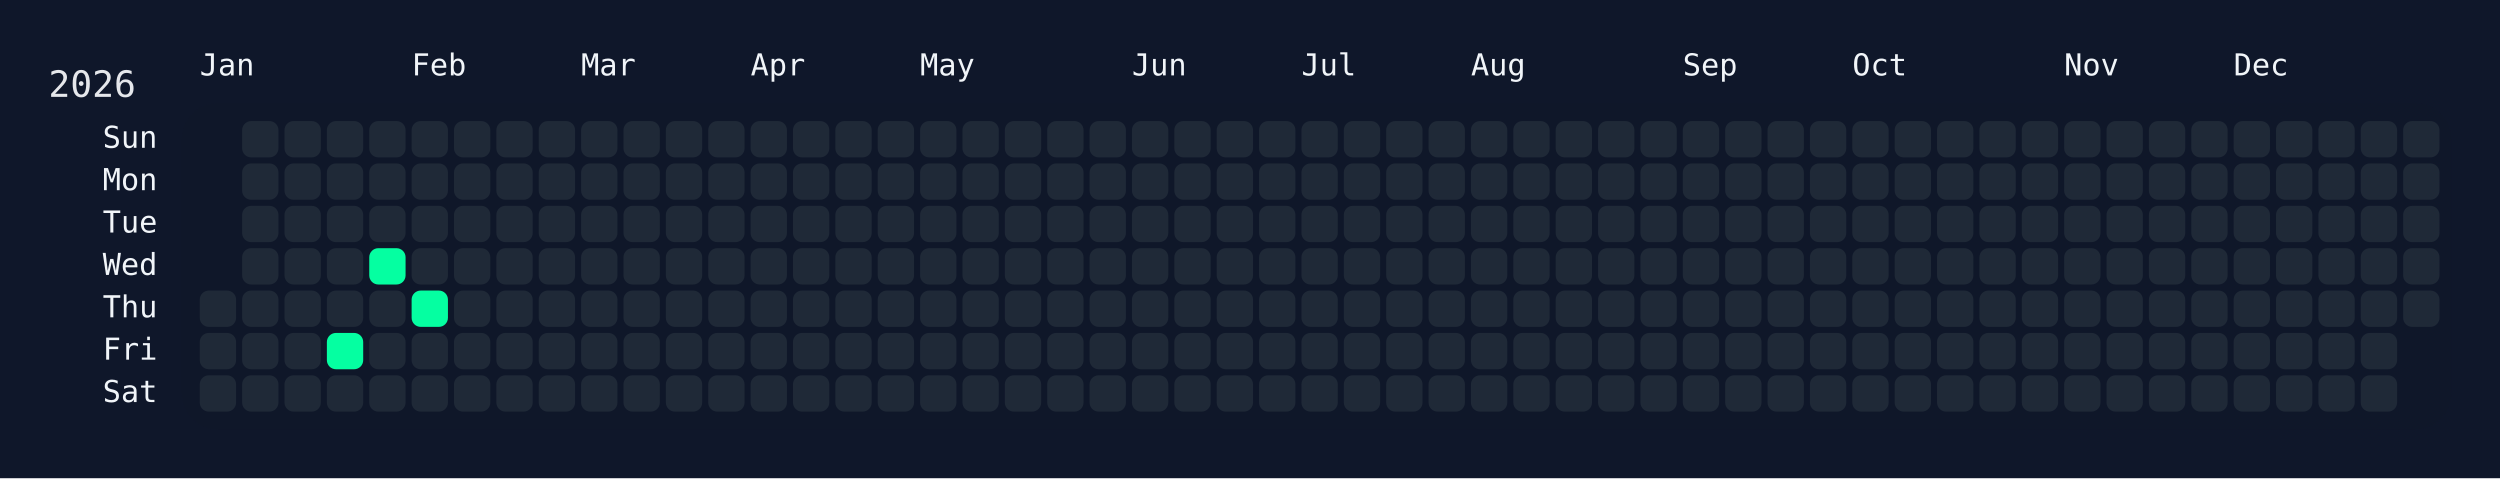
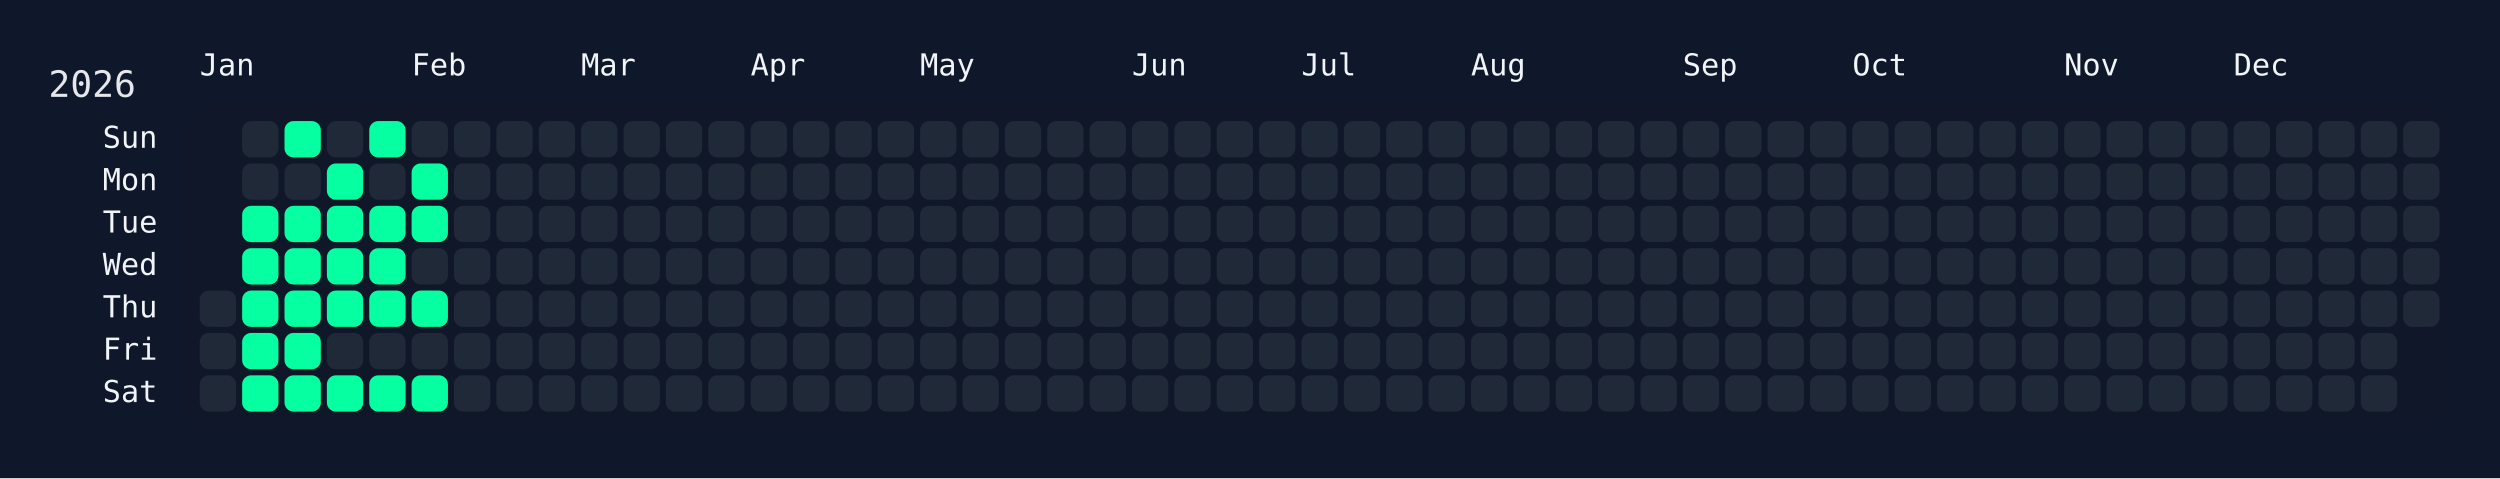
<svg xmlns="http://www.w3.org/2000/svg" width="826" height="158" viewBox="0 0 826 158">
  <rect width="826" height="158" fill="#0f172a" />
  <rect x="60" y="34" width="750" height="108" rx="12" ry="12" fill="rgba(15, 23, 42, 0.8)" />
  <text x="16" y="32" font-size="12" fill="#e5e7eb" font-family="JetBrains Mono, ui-monospace, SFMono-Regular, Menlo, Monaco, Consolas, monospace">2026</text>
  <text x="66" y="18" font-size="10" fill="#f1f5f9" font-family="JetBrains Mono, ui-monospace, SFMono-Regular, Menlo, Monaco, Consolas, monospace" dominant-baseline="hanging">Jan</text>
  <text x="136" y="18" font-size="10" fill="#f1f5f9" font-family="JetBrains Mono, ui-monospace, SFMono-Regular, Menlo, Monaco, Consolas, monospace" dominant-baseline="hanging">Feb</text>
  <text x="192" y="18" font-size="10" fill="#f1f5f9" font-family="JetBrains Mono, ui-monospace, SFMono-Regular, Menlo, Monaco, Consolas, monospace" dominant-baseline="hanging">Mar</text>
  <text x="248" y="18" font-size="10" fill="#f1f5f9" font-family="JetBrains Mono, ui-monospace, SFMono-Regular, Menlo, Monaco, Consolas, monospace" dominant-baseline="hanging">Apr</text>
  <text x="304" y="18" font-size="10" fill="#f1f5f9" font-family="JetBrains Mono, ui-monospace, SFMono-Regular, Menlo, Monaco, Consolas, monospace" dominant-baseline="hanging">May</text>
  <text x="374" y="18" font-size="10" fill="#f1f5f9" font-family="JetBrains Mono, ui-monospace, SFMono-Regular, Menlo, Monaco, Consolas, monospace" dominant-baseline="hanging">Jun</text>
  <text x="430" y="18" font-size="10" fill="#f1f5f9" font-family="JetBrains Mono, ui-monospace, SFMono-Regular, Menlo, Monaco, Consolas, monospace" dominant-baseline="hanging">Jul</text>
  <text x="486" y="18" font-size="10" fill="#f1f5f9" font-family="JetBrains Mono, ui-monospace, SFMono-Regular, Menlo, Monaco, Consolas, monospace" dominant-baseline="hanging">Aug</text>
  <text x="556" y="18" font-size="10" fill="#f1f5f9" font-family="JetBrains Mono, ui-monospace, SFMono-Regular, Menlo, Monaco, Consolas, monospace" dominant-baseline="hanging">Sep</text>
  <text x="612" y="18" font-size="10" fill="#f1f5f9" font-family="JetBrains Mono, ui-monospace, SFMono-Regular, Menlo, Monaco, Consolas, monospace" dominant-baseline="hanging">Oct</text>
  <text x="682" y="18" font-size="10" fill="#f1f5f9" font-family="JetBrains Mono, ui-monospace, SFMono-Regular, Menlo, Monaco, Consolas, monospace" dominant-baseline="hanging">Nov</text>
  <text x="738" y="18" font-size="10" fill="#f1f5f9" font-family="JetBrains Mono, ui-monospace, SFMono-Regular, Menlo, Monaco, Consolas, monospace" dominant-baseline="hanging">Dec</text>
  <text x="52" y="46.0" font-size="10" fill="#f1f5f9" font-family="JetBrains Mono, ui-monospace, SFMono-Regular, Menlo, Monaco, Consolas, monospace" text-anchor="end" dominant-baseline="middle">Sun</text>
  <text x="52" y="60.0" font-size="10" fill="#f1f5f9" font-family="JetBrains Mono, ui-monospace, SFMono-Regular, Menlo, Monaco, Consolas, monospace" text-anchor="end" dominant-baseline="middle">Mon</text>
  <text x="52" y="74.0" font-size="10" fill="#f1f5f9" font-family="JetBrains Mono, ui-monospace, SFMono-Regular, Menlo, Monaco, Consolas, monospace" text-anchor="end" dominant-baseline="middle">Tue</text>
  <text x="52" y="88.0" font-size="10" fill="#f1f5f9" font-family="JetBrains Mono, ui-monospace, SFMono-Regular, Menlo, Monaco, Consolas, monospace" text-anchor="end" dominant-baseline="middle">Wed</text>
  <text x="52" y="102.0" font-size="10" fill="#f1f5f9" font-family="JetBrains Mono, ui-monospace, SFMono-Regular, Menlo, Monaco, Consolas, monospace" text-anchor="end" dominant-baseline="middle">Thu</text>
  <text x="52" y="116.0" font-size="10" fill="#f1f5f9" font-family="JetBrains Mono, ui-monospace, SFMono-Regular, Menlo, Monaco, Consolas, monospace" text-anchor="end" dominant-baseline="middle">Fri</text>
  <text x="52" y="130.0" font-size="10" fill="#f1f5f9" font-family="JetBrains Mono, ui-monospace, SFMono-Regular, Menlo, Monaco, Consolas, monospace" text-anchor="end" dominant-baseline="middle">Sat</text>
  <g transform="translate(66,40)">
    <rect x="0" y="56" width="12" height="12" rx="3" ry="3" fill="#1f2937" data-date="2026-01-01" />
    <rect x="0" y="70" width="12" height="12" rx="3" ry="3" fill="#1f2937" data-date="2026-01-02" />
    <rect x="0" y="84" width="12" height="12" rx="3" ry="3" fill="#1f2937" data-date="2026-01-03" />
    <rect x="14" y="0" width="12" height="12" rx="3" ry="3" fill="#1f2937" data-date="2026-01-04" />
    <rect x="14" y="14" width="12" height="12" rx="3" ry="3" fill="#1f2937" data-date="2026-01-05" />
-     <rect x="14" y="28" width="12" height="12" rx="3" ry="3" fill="#1f2937" data-date="2026-01-06" />
-     <rect x="14" y="42" width="12" height="12" rx="3" ry="3" fill="#1f2937" data-date="2026-01-07" />
-     <rect x="14" y="56" width="12" height="12" rx="3" ry="3" fill="#1f2937" data-date="2026-01-08" />
-     <rect x="14" y="70" width="12" height="12" rx="3" ry="3" fill="#1f2937" data-date="2026-01-09" />
-     <rect x="14" y="84" width="12" height="12" rx="3" ry="3" fill="#1f2937" data-date="2026-01-10" />
-     <rect x="28" y="0" width="12" height="12" rx="3" ry="3" fill="#1f2937" data-date="2026-01-11" />
+     <rect x="14" y="28" width="12" height="12" rx="3" ry="3" fill="#05ffa1" data-date="2026-01-06" />
+     <rect x="14" y="42" width="12" height="12" rx="3" ry="3" fill="#05ffa1" data-date="2026-01-07" />
+     <rect x="14" y="56" width="12" height="12" rx="3" ry="3" fill="#05ffa1" data-date="2026-01-08" />
+     <rect x="14" y="70" width="12" height="12" rx="3" ry="3" fill="#05ffa1" data-date="2026-01-09" />
+     <rect x="14" y="84" width="12" height="12" rx="3" ry="3" fill="#05ffa1" data-date="2026-01-10" />
+     <rect x="28" y="0" width="12" height="12" rx="3" ry="3" fill="#05ffa1" data-date="2026-01-11" />
    <rect x="28" y="14" width="12" height="12" rx="3" ry="3" fill="#1f2937" data-date="2026-01-12" />
-     <rect x="28" y="28" width="12" height="12" rx="3" ry="3" fill="#1f2937" data-date="2026-01-13" />
-     <rect x="28" y="42" width="12" height="12" rx="3" ry="3" fill="#1f2937" data-date="2026-01-14" />
-     <rect x="28" y="56" width="12" height="12" rx="3" ry="3" fill="#1f2937" data-date="2026-01-15" />
-     <rect x="28" y="70" width="12" height="12" rx="3" ry="3" fill="#1f2937" data-date="2026-01-16" />
-     <rect x="28" y="84" width="12" height="12" rx="3" ry="3" fill="#1f2937" data-date="2026-01-17" />
+     <rect x="28" y="28" width="12" height="12" rx="3" ry="3" fill="#05ffa1" data-date="2026-01-13" />
+     <rect x="28" y="42" width="12" height="12" rx="3" ry="3" fill="#05ffa1" data-date="2026-01-14" />
+     <rect x="28" y="56" width="12" height="12" rx="3" ry="3" fill="#05ffa1" data-date="2026-01-15" />
+     <rect x="28" y="70" width="12" height="12" rx="3" ry="3" fill="#05ffa1" data-date="2026-01-16" />
+     <rect x="28" y="84" width="12" height="12" rx="3" ry="3" fill="#05ffa1" data-date="2026-01-17" />
    <rect x="42" y="0" width="12" height="12" rx="3" ry="3" fill="#1f2937" data-date="2026-01-18" />
-     <rect x="42" y="14" width="12" height="12" rx="3" ry="3" fill="#1f2937" data-date="2026-01-19" />
-     <rect x="42" y="28" width="12" height="12" rx="3" ry="3" fill="#1f2937" data-date="2026-01-20" />
-     <rect x="42" y="42" width="12" height="12" rx="3" ry="3" fill="#1f2937" data-date="2026-01-21" />
-     <rect x="42" y="56" width="12" height="12" rx="3" ry="3" fill="#1f2937" data-date="2026-01-22" />
-     <rect x="42" y="70" width="12" height="12" rx="3" ry="3" fill="#05ffa1" data-date="2026-01-23" />
-     <rect x="42" y="84" width="12" height="12" rx="3" ry="3" fill="#1f2937" data-date="2026-01-24" />
-     <rect x="56" y="0" width="12" height="12" rx="3" ry="3" fill="#1f2937" data-date="2026-01-25" />
+     <rect x="42" y="14" width="12" height="12" rx="3" ry="3" fill="#05ffa1" data-date="2026-01-19" />
+     <rect x="42" y="28" width="12" height="12" rx="3" ry="3" fill="#05ffa1" data-date="2026-01-20" />
+     <rect x="42" y="42" width="12" height="12" rx="3" ry="3" fill="#05ffa1" data-date="2026-01-21" />
+     <rect x="42" y="56" width="12" height="12" rx="3" ry="3" fill="#05ffa1" data-date="2026-01-22" />
+     <rect x="42" y="70" width="12" height="12" rx="3" ry="3" fill="#1f2937" data-date="2026-01-23" />
+     <rect x="42" y="84" width="12" height="12" rx="3" ry="3" fill="#05ffa1" data-date="2026-01-24" />
+     <rect x="56" y="0" width="12" height="12" rx="3" ry="3" fill="#05ffa1" data-date="2026-01-25" />
    <rect x="56" y="14" width="12" height="12" rx="3" ry="3" fill="#1f2937" data-date="2026-01-26" />
-     <rect x="56" y="28" width="12" height="12" rx="3" ry="3" fill="#1f2937" data-date="2026-01-27" />
+     <rect x="56" y="28" width="12" height="12" rx="3" ry="3" fill="#05ffa1" data-date="2026-01-27" />
    <rect x="56" y="42" width="12" height="12" rx="3" ry="3" fill="#05ffa1" data-date="2026-01-28" />
-     <rect x="56" y="56" width="12" height="12" rx="3" ry="3" fill="#1f2937" data-date="2026-01-29" />
+     <rect x="56" y="56" width="12" height="12" rx="3" ry="3" fill="#05ffa1" data-date="2026-01-29" />
    <rect x="56" y="70" width="12" height="12" rx="3" ry="3" fill="#1f2937" data-date="2026-01-30" />
-     <rect x="56" y="84" width="12" height="12" rx="3" ry="3" fill="#1f2937" data-date="2026-01-31" />
+     <rect x="56" y="84" width="12" height="12" rx="3" ry="3" fill="#05ffa1" data-date="2026-01-31" />
    <rect x="70" y="0" width="12" height="12" rx="3" ry="3" fill="#1f2937" data-date="2026-02-01" />
-     <rect x="70" y="14" width="12" height="12" rx="3" ry="3" fill="#1f2937" data-date="2026-02-02" />
-     <rect x="70" y="28" width="12" height="12" rx="3" ry="3" fill="#1f2937" data-date="2026-02-03" />
+     <rect x="70" y="14" width="12" height="12" rx="3" ry="3" fill="#05ffa1" data-date="2026-02-02" />
+     <rect x="70" y="28" width="12" height="12" rx="3" ry="3" fill="#05ffa1" data-date="2026-02-03" />
    <rect x="70" y="42" width="12" height="12" rx="3" ry="3" fill="#1f2937" data-date="2026-02-04" />
    <rect x="70" y="56" width="12" height="12" rx="3" ry="3" fill="#05ffa1" data-date="2026-02-05" />
    <rect x="70" y="70" width="12" height="12" rx="3" ry="3" fill="#1f2937" data-date="2026-02-06" />
-     <rect x="70" y="84" width="12" height="12" rx="3" ry="3" fill="#1f2937" data-date="2026-02-07" />
+     <rect x="70" y="84" width="12" height="12" rx="3" ry="3" fill="#05ffa1" data-date="2026-02-07" />
    <rect x="84" y="0" width="12" height="12" rx="3" ry="3" fill="#1f2937" data-date="2026-02-08" />
    <rect x="84" y="14" width="12" height="12" rx="3" ry="3" fill="#1f2937" data-date="2026-02-09" />
    <rect x="84" y="28" width="12" height="12" rx="3" ry="3" fill="#1f2937" data-date="2026-02-10" />
    <rect x="84" y="42" width="12" height="12" rx="3" ry="3" fill="#1f2937" data-date="2026-02-11" />
    <rect x="84" y="56" width="12" height="12" rx="3" ry="3" fill="#1f2937" data-date="2026-02-12" />
    <rect x="84" y="70" width="12" height="12" rx="3" ry="3" fill="#1f2937" data-date="2026-02-13" />
    <rect x="84" y="84" width="12" height="12" rx="3" ry="3" fill="#1f2937" data-date="2026-02-14" />
    <rect x="98" y="0" width="12" height="12" rx="3" ry="3" fill="#1f2937" data-date="2026-02-15" />
    <rect x="98" y="14" width="12" height="12" rx="3" ry="3" fill="#1f2937" data-date="2026-02-16" />
    <rect x="98" y="28" width="12" height="12" rx="3" ry="3" fill="#1f2937" data-date="2026-02-17" />
    <rect x="98" y="42" width="12" height="12" rx="3" ry="3" fill="#1f2937" data-date="2026-02-18" />
    <rect x="98" y="56" width="12" height="12" rx="3" ry="3" fill="#1f2937" data-date="2026-02-19" />
    <rect x="98" y="70" width="12" height="12" rx="3" ry="3" fill="#1f2937" data-date="2026-02-20" />
    <rect x="98" y="84" width="12" height="12" rx="3" ry="3" fill="#1f2937" data-date="2026-02-21" />
    <rect x="112" y="0" width="12" height="12" rx="3" ry="3" fill="#1f2937" data-date="2026-02-22" />
    <rect x="112" y="14" width="12" height="12" rx="3" ry="3" fill="#1f2937" data-date="2026-02-23" />
    <rect x="112" y="28" width="12" height="12" rx="3" ry="3" fill="#1f2937" data-date="2026-02-24" />
    <rect x="112" y="42" width="12" height="12" rx="3" ry="3" fill="#1f2937" data-date="2026-02-25" />
    <rect x="112" y="56" width="12" height="12" rx="3" ry="3" fill="#1f2937" data-date="2026-02-26" />
    <rect x="112" y="70" width="12" height="12" rx="3" ry="3" fill="#1f2937" data-date="2026-02-27" />
    <rect x="112" y="84" width="12" height="12" rx="3" ry="3" fill="#1f2937" data-date="2026-02-28" />
    <rect x="126" y="0" width="12" height="12" rx="3" ry="3" fill="#1f2937" data-date="2026-03-01" />
    <rect x="126" y="14" width="12" height="12" rx="3" ry="3" fill="#1f2937" data-date="2026-03-02" />
    <rect x="126" y="28" width="12" height="12" rx="3" ry="3" fill="#1f2937" data-date="2026-03-03" />
    <rect x="126" y="42" width="12" height="12" rx="3" ry="3" fill="#1f2937" data-date="2026-03-04" />
    <rect x="126" y="56" width="12" height="12" rx="3" ry="3" fill="#1f2937" data-date="2026-03-05" />
    <rect x="126" y="70" width="12" height="12" rx="3" ry="3" fill="#1f2937" data-date="2026-03-06" />
    <rect x="126" y="84" width="12" height="12" rx="3" ry="3" fill="#1f2937" data-date="2026-03-07" />
    <rect x="140" y="0" width="12" height="12" rx="3" ry="3" fill="#1f2937" data-date="2026-03-08" />
    <rect x="140" y="14" width="12" height="12" rx="3" ry="3" fill="#1f2937" data-date="2026-03-09" />
    <rect x="140" y="28" width="12" height="12" rx="3" ry="3" fill="#1f2937" data-date="2026-03-10" />
    <rect x="140" y="42" width="12" height="12" rx="3" ry="3" fill="#1f2937" data-date="2026-03-11" />
    <rect x="140" y="56" width="12" height="12" rx="3" ry="3" fill="#1f2937" data-date="2026-03-12" />
    <rect x="140" y="70" width="12" height="12" rx="3" ry="3" fill="#1f2937" data-date="2026-03-13" />
    <rect x="140" y="84" width="12" height="12" rx="3" ry="3" fill="#1f2937" data-date="2026-03-14" />
    <rect x="154" y="0" width="12" height="12" rx="3" ry="3" fill="#1f2937" data-date="2026-03-15" />
    <rect x="154" y="14" width="12" height="12" rx="3" ry="3" fill="#1f2937" data-date="2026-03-16" />
    <rect x="154" y="28" width="12" height="12" rx="3" ry="3" fill="#1f2937" data-date="2026-03-17" />
    <rect x="154" y="42" width="12" height="12" rx="3" ry="3" fill="#1f2937" data-date="2026-03-18" />
    <rect x="154" y="56" width="12" height="12" rx="3" ry="3" fill="#1f2937" data-date="2026-03-19" />
    <rect x="154" y="70" width="12" height="12" rx="3" ry="3" fill="#1f2937" data-date="2026-03-20" />
    <rect x="154" y="84" width="12" height="12" rx="3" ry="3" fill="#1f2937" data-date="2026-03-21" />
    <rect x="168" y="0" width="12" height="12" rx="3" ry="3" fill="#1f2937" data-date="2026-03-22" />
    <rect x="168" y="14" width="12" height="12" rx="3" ry="3" fill="#1f2937" data-date="2026-03-23" />
    <rect x="168" y="28" width="12" height="12" rx="3" ry="3" fill="#1f2937" data-date="2026-03-24" />
    <rect x="168" y="42" width="12" height="12" rx="3" ry="3" fill="#1f2937" data-date="2026-03-25" />
    <rect x="168" y="56" width="12" height="12" rx="3" ry="3" fill="#1f2937" data-date="2026-03-26" />
    <rect x="168" y="70" width="12" height="12" rx="3" ry="3" fill="#1f2937" data-date="2026-03-27" />
    <rect x="168" y="84" width="12" height="12" rx="3" ry="3" fill="#1f2937" data-date="2026-03-28" />
    <rect x="182" y="0" width="12" height="12" rx="3" ry="3" fill="#1f2937" data-date="2026-03-29" />
    <rect x="182" y="14" width="12" height="12" rx="3" ry="3" fill="#1f2937" data-date="2026-03-30" />
    <rect x="182" y="28" width="12" height="12" rx="3" ry="3" fill="#1f2937" data-date="2026-03-31" />
    <rect x="182" y="42" width="12" height="12" rx="3" ry="3" fill="#1f2937" data-date="2026-04-01" />
    <rect x="182" y="56" width="12" height="12" rx="3" ry="3" fill="#1f2937" data-date="2026-04-02" />
    <rect x="182" y="70" width="12" height="12" rx="3" ry="3" fill="#1f2937" data-date="2026-04-03" />
    <rect x="182" y="84" width="12" height="12" rx="3" ry="3" fill="#1f2937" data-date="2026-04-04" />
    <rect x="196" y="0" width="12" height="12" rx="3" ry="3" fill="#1f2937" data-date="2026-04-05" />
    <rect x="196" y="14" width="12" height="12" rx="3" ry="3" fill="#1f2937" data-date="2026-04-06" />
    <rect x="196" y="28" width="12" height="12" rx="3" ry="3" fill="#1f2937" data-date="2026-04-07" />
    <rect x="196" y="42" width="12" height="12" rx="3" ry="3" fill="#1f2937" data-date="2026-04-08" />
    <rect x="196" y="56" width="12" height="12" rx="3" ry="3" fill="#1f2937" data-date="2026-04-09" />
    <rect x="196" y="70" width="12" height="12" rx="3" ry="3" fill="#1f2937" data-date="2026-04-10" />
    <rect x="196" y="84" width="12" height="12" rx="3" ry="3" fill="#1f2937" data-date="2026-04-11" />
    <rect x="210" y="0" width="12" height="12" rx="3" ry="3" fill="#1f2937" data-date="2026-04-12" />
    <rect x="210" y="14" width="12" height="12" rx="3" ry="3" fill="#1f2937" data-date="2026-04-13" />
    <rect x="210" y="28" width="12" height="12" rx="3" ry="3" fill="#1f2937" data-date="2026-04-14" />
    <rect x="210" y="42" width="12" height="12" rx="3" ry="3" fill="#1f2937" data-date="2026-04-15" />
    <rect x="210" y="56" width="12" height="12" rx="3" ry="3" fill="#1f2937" data-date="2026-04-16" />
    <rect x="210" y="70" width="12" height="12" rx="3" ry="3" fill="#1f2937" data-date="2026-04-17" />
    <rect x="210" y="84" width="12" height="12" rx="3" ry="3" fill="#1f2937" data-date="2026-04-18" />
    <rect x="224" y="0" width="12" height="12" rx="3" ry="3" fill="#1f2937" data-date="2026-04-19" />
    <rect x="224" y="14" width="12" height="12" rx="3" ry="3" fill="#1f2937" data-date="2026-04-20" />
    <rect x="224" y="28" width="12" height="12" rx="3" ry="3" fill="#1f2937" data-date="2026-04-21" />
    <rect x="224" y="42" width="12" height="12" rx="3" ry="3" fill="#1f2937" data-date="2026-04-22" />
    <rect x="224" y="56" width="12" height="12" rx="3" ry="3" fill="#1f2937" data-date="2026-04-23" />
    <rect x="224" y="70" width="12" height="12" rx="3" ry="3" fill="#1f2937" data-date="2026-04-24" />
    <rect x="224" y="84" width="12" height="12" rx="3" ry="3" fill="#1f2937" data-date="2026-04-25" />
    <rect x="238" y="0" width="12" height="12" rx="3" ry="3" fill="#1f2937" data-date="2026-04-26" />
    <rect x="238" y="14" width="12" height="12" rx="3" ry="3" fill="#1f2937" data-date="2026-04-27" />
    <rect x="238" y="28" width="12" height="12" rx="3" ry="3" fill="#1f2937" data-date="2026-04-28" />
    <rect x="238" y="42" width="12" height="12" rx="3" ry="3" fill="#1f2937" data-date="2026-04-29" />
    <rect x="238" y="56" width="12" height="12" rx="3" ry="3" fill="#1f2937" data-date="2026-04-30" />
    <rect x="238" y="70" width="12" height="12" rx="3" ry="3" fill="#1f2937" data-date="2026-05-01" />
    <rect x="238" y="84" width="12" height="12" rx="3" ry="3" fill="#1f2937" data-date="2026-05-02" />
    <rect x="252" y="0" width="12" height="12" rx="3" ry="3" fill="#1f2937" data-date="2026-05-03" />
    <rect x="252" y="14" width="12" height="12" rx="3" ry="3" fill="#1f2937" data-date="2026-05-04" />
    <rect x="252" y="28" width="12" height="12" rx="3" ry="3" fill="#1f2937" data-date="2026-05-05" />
    <rect x="252" y="42" width="12" height="12" rx="3" ry="3" fill="#1f2937" data-date="2026-05-06" />
    <rect x="252" y="56" width="12" height="12" rx="3" ry="3" fill="#1f2937" data-date="2026-05-07" />
    <rect x="252" y="70" width="12" height="12" rx="3" ry="3" fill="#1f2937" data-date="2026-05-08" />
    <rect x="252" y="84" width="12" height="12" rx="3" ry="3" fill="#1f2937" data-date="2026-05-09" />
    <rect x="266" y="0" width="12" height="12" rx="3" ry="3" fill="#1f2937" data-date="2026-05-10" />
    <rect x="266" y="14" width="12" height="12" rx="3" ry="3" fill="#1f2937" data-date="2026-05-11" />
    <rect x="266" y="28" width="12" height="12" rx="3" ry="3" fill="#1f2937" data-date="2026-05-12" />
    <rect x="266" y="42" width="12" height="12" rx="3" ry="3" fill="#1f2937" data-date="2026-05-13" />
    <rect x="266" y="56" width="12" height="12" rx="3" ry="3" fill="#1f2937" data-date="2026-05-14" />
    <rect x="266" y="70" width="12" height="12" rx="3" ry="3" fill="#1f2937" data-date="2026-05-15" />
    <rect x="266" y="84" width="12" height="12" rx="3" ry="3" fill="#1f2937" data-date="2026-05-16" />
    <rect x="280" y="0" width="12" height="12" rx="3" ry="3" fill="#1f2937" data-date="2026-05-17" />
    <rect x="280" y="14" width="12" height="12" rx="3" ry="3" fill="#1f2937" data-date="2026-05-18" />
    <rect x="280" y="28" width="12" height="12" rx="3" ry="3" fill="#1f2937" data-date="2026-05-19" />
    <rect x="280" y="42" width="12" height="12" rx="3" ry="3" fill="#1f2937" data-date="2026-05-20" />
    <rect x="280" y="56" width="12" height="12" rx="3" ry="3" fill="#1f2937" data-date="2026-05-21" />
    <rect x="280" y="70" width="12" height="12" rx="3" ry="3" fill="#1f2937" data-date="2026-05-22" />
    <rect x="280" y="84" width="12" height="12" rx="3" ry="3" fill="#1f2937" data-date="2026-05-23" />
    <rect x="294" y="0" width="12" height="12" rx="3" ry="3" fill="#1f2937" data-date="2026-05-24" />
    <rect x="294" y="14" width="12" height="12" rx="3" ry="3" fill="#1f2937" data-date="2026-05-25" />
    <rect x="294" y="28" width="12" height="12" rx="3" ry="3" fill="#1f2937" data-date="2026-05-26" />
    <rect x="294" y="42" width="12" height="12" rx="3" ry="3" fill="#1f2937" data-date="2026-05-27" />
    <rect x="294" y="56" width="12" height="12" rx="3" ry="3" fill="#1f2937" data-date="2026-05-28" />
    <rect x="294" y="70" width="12" height="12" rx="3" ry="3" fill="#1f2937" data-date="2026-05-29" />
    <rect x="294" y="84" width="12" height="12" rx="3" ry="3" fill="#1f2937" data-date="2026-05-30" />
    <rect x="308" y="0" width="12" height="12" rx="3" ry="3" fill="#1f2937" data-date="2026-05-31" />
    <rect x="308" y="14" width="12" height="12" rx="3" ry="3" fill="#1f2937" data-date="2026-06-01" />
    <rect x="308" y="28" width="12" height="12" rx="3" ry="3" fill="#1f2937" data-date="2026-06-02" />
    <rect x="308" y="42" width="12" height="12" rx="3" ry="3" fill="#1f2937" data-date="2026-06-03" />
    <rect x="308" y="56" width="12" height="12" rx="3" ry="3" fill="#1f2937" data-date="2026-06-04" />
    <rect x="308" y="70" width="12" height="12" rx="3" ry="3" fill="#1f2937" data-date="2026-06-05" />
    <rect x="308" y="84" width="12" height="12" rx="3" ry="3" fill="#1f2937" data-date="2026-06-06" />
    <rect x="322" y="0" width="12" height="12" rx="3" ry="3" fill="#1f2937" data-date="2026-06-07" />
    <rect x="322" y="14" width="12" height="12" rx="3" ry="3" fill="#1f2937" data-date="2026-06-08" />
    <rect x="322" y="28" width="12" height="12" rx="3" ry="3" fill="#1f2937" data-date="2026-06-09" />
    <rect x="322" y="42" width="12" height="12" rx="3" ry="3" fill="#1f2937" data-date="2026-06-10" />
    <rect x="322" y="56" width="12" height="12" rx="3" ry="3" fill="#1f2937" data-date="2026-06-11" />
    <rect x="322" y="70" width="12" height="12" rx="3" ry="3" fill="#1f2937" data-date="2026-06-12" />
    <rect x="322" y="84" width="12" height="12" rx="3" ry="3" fill="#1f2937" data-date="2026-06-13" />
    <rect x="336" y="0" width="12" height="12" rx="3" ry="3" fill="#1f2937" data-date="2026-06-14" />
    <rect x="336" y="14" width="12" height="12" rx="3" ry="3" fill="#1f2937" data-date="2026-06-15" />
    <rect x="336" y="28" width="12" height="12" rx="3" ry="3" fill="#1f2937" data-date="2026-06-16" />
    <rect x="336" y="42" width="12" height="12" rx="3" ry="3" fill="#1f2937" data-date="2026-06-17" />
    <rect x="336" y="56" width="12" height="12" rx="3" ry="3" fill="#1f2937" data-date="2026-06-18" />
    <rect x="336" y="70" width="12" height="12" rx="3" ry="3" fill="#1f2937" data-date="2026-06-19" />
    <rect x="336" y="84" width="12" height="12" rx="3" ry="3" fill="#1f2937" data-date="2026-06-20" />
    <rect x="350" y="0" width="12" height="12" rx="3" ry="3" fill="#1f2937" data-date="2026-06-21" />
    <rect x="350" y="14" width="12" height="12" rx="3" ry="3" fill="#1f2937" data-date="2026-06-22" />
    <rect x="350" y="28" width="12" height="12" rx="3" ry="3" fill="#1f2937" data-date="2026-06-23" />
    <rect x="350" y="42" width="12" height="12" rx="3" ry="3" fill="#1f2937" data-date="2026-06-24" />
    <rect x="350" y="56" width="12" height="12" rx="3" ry="3" fill="#1f2937" data-date="2026-06-25" />
    <rect x="350" y="70" width="12" height="12" rx="3" ry="3" fill="#1f2937" data-date="2026-06-26" />
    <rect x="350" y="84" width="12" height="12" rx="3" ry="3" fill="#1f2937" data-date="2026-06-27" />
    <rect x="364" y="0" width="12" height="12" rx="3" ry="3" fill="#1f2937" data-date="2026-06-28" />
    <rect x="364" y="14" width="12" height="12" rx="3" ry="3" fill="#1f2937" data-date="2026-06-29" />
    <rect x="364" y="28" width="12" height="12" rx="3" ry="3" fill="#1f2937" data-date="2026-06-30" />
    <rect x="364" y="42" width="12" height="12" rx="3" ry="3" fill="#1f2937" data-date="2026-07-01" />
    <rect x="364" y="56" width="12" height="12" rx="3" ry="3" fill="#1f2937" data-date="2026-07-02" />
    <rect x="364" y="70" width="12" height="12" rx="3" ry="3" fill="#1f2937" data-date="2026-07-03" />
    <rect x="364" y="84" width="12" height="12" rx="3" ry="3" fill="#1f2937" data-date="2026-07-04" />
    <rect x="378" y="0" width="12" height="12" rx="3" ry="3" fill="#1f2937" data-date="2026-07-05" />
    <rect x="378" y="14" width="12" height="12" rx="3" ry="3" fill="#1f2937" data-date="2026-07-06" />
    <rect x="378" y="28" width="12" height="12" rx="3" ry="3" fill="#1f2937" data-date="2026-07-07" />
    <rect x="378" y="42" width="12" height="12" rx="3" ry="3" fill="#1f2937" data-date="2026-07-08" />
    <rect x="378" y="56" width="12" height="12" rx="3" ry="3" fill="#1f2937" data-date="2026-07-09" />
    <rect x="378" y="70" width="12" height="12" rx="3" ry="3" fill="#1f2937" data-date="2026-07-10" />
    <rect x="378" y="84" width="12" height="12" rx="3" ry="3" fill="#1f2937" data-date="2026-07-11" />
    <rect x="392" y="0" width="12" height="12" rx="3" ry="3" fill="#1f2937" data-date="2026-07-12" />
    <rect x="392" y="14" width="12" height="12" rx="3" ry="3" fill="#1f2937" data-date="2026-07-13" />
    <rect x="392" y="28" width="12" height="12" rx="3" ry="3" fill="#1f2937" data-date="2026-07-14" />
    <rect x="392" y="42" width="12" height="12" rx="3" ry="3" fill="#1f2937" data-date="2026-07-15" />
    <rect x="392" y="56" width="12" height="12" rx="3" ry="3" fill="#1f2937" data-date="2026-07-16" />
    <rect x="392" y="70" width="12" height="12" rx="3" ry="3" fill="#1f2937" data-date="2026-07-17" />
    <rect x="392" y="84" width="12" height="12" rx="3" ry="3" fill="#1f2937" data-date="2026-07-18" />
    <rect x="406" y="0" width="12" height="12" rx="3" ry="3" fill="#1f2937" data-date="2026-07-19" />
    <rect x="406" y="14" width="12" height="12" rx="3" ry="3" fill="#1f2937" data-date="2026-07-20" />
    <rect x="406" y="28" width="12" height="12" rx="3" ry="3" fill="#1f2937" data-date="2026-07-21" />
    <rect x="406" y="42" width="12" height="12" rx="3" ry="3" fill="#1f2937" data-date="2026-07-22" />
    <rect x="406" y="56" width="12" height="12" rx="3" ry="3" fill="#1f2937" data-date="2026-07-23" />
    <rect x="406" y="70" width="12" height="12" rx="3" ry="3" fill="#1f2937" data-date="2026-07-24" />
    <rect x="406" y="84" width="12" height="12" rx="3" ry="3" fill="#1f2937" data-date="2026-07-25" />
    <rect x="420" y="0" width="12" height="12" rx="3" ry="3" fill="#1f2937" data-date="2026-07-26" />
    <rect x="420" y="14" width="12" height="12" rx="3" ry="3" fill="#1f2937" data-date="2026-07-27" />
    <rect x="420" y="28" width="12" height="12" rx="3" ry="3" fill="#1f2937" data-date="2026-07-28" />
    <rect x="420" y="42" width="12" height="12" rx="3" ry="3" fill="#1f2937" data-date="2026-07-29" />
    <rect x="420" y="56" width="12" height="12" rx="3" ry="3" fill="#1f2937" data-date="2026-07-30" />
    <rect x="420" y="70" width="12" height="12" rx="3" ry="3" fill="#1f2937" data-date="2026-07-31" />
    <rect x="420" y="84" width="12" height="12" rx="3" ry="3" fill="#1f2937" data-date="2026-08-01" />
    <rect x="434" y="0" width="12" height="12" rx="3" ry="3" fill="#1f2937" data-date="2026-08-02" />
    <rect x="434" y="14" width="12" height="12" rx="3" ry="3" fill="#1f2937" data-date="2026-08-03" />
    <rect x="434" y="28" width="12" height="12" rx="3" ry="3" fill="#1f2937" data-date="2026-08-04" />
    <rect x="434" y="42" width="12" height="12" rx="3" ry="3" fill="#1f2937" data-date="2026-08-05" />
    <rect x="434" y="56" width="12" height="12" rx="3" ry="3" fill="#1f2937" data-date="2026-08-06" />
    <rect x="434" y="70" width="12" height="12" rx="3" ry="3" fill="#1f2937" data-date="2026-08-07" />
    <rect x="434" y="84" width="12" height="12" rx="3" ry="3" fill="#1f2937" data-date="2026-08-08" />
    <rect x="448" y="0" width="12" height="12" rx="3" ry="3" fill="#1f2937" data-date="2026-08-09" />
    <rect x="448" y="14" width="12" height="12" rx="3" ry="3" fill="#1f2937" data-date="2026-08-10" />
    <rect x="448" y="28" width="12" height="12" rx="3" ry="3" fill="#1f2937" data-date="2026-08-11" />
    <rect x="448" y="42" width="12" height="12" rx="3" ry="3" fill="#1f2937" data-date="2026-08-12" />
    <rect x="448" y="56" width="12" height="12" rx="3" ry="3" fill="#1f2937" data-date="2026-08-13" />
    <rect x="448" y="70" width="12" height="12" rx="3" ry="3" fill="#1f2937" data-date="2026-08-14" />
    <rect x="448" y="84" width="12" height="12" rx="3" ry="3" fill="#1f2937" data-date="2026-08-15" />
    <rect x="462" y="0" width="12" height="12" rx="3" ry="3" fill="#1f2937" data-date="2026-08-16" />
    <rect x="462" y="14" width="12" height="12" rx="3" ry="3" fill="#1f2937" data-date="2026-08-17" />
    <rect x="462" y="28" width="12" height="12" rx="3" ry="3" fill="#1f2937" data-date="2026-08-18" />
    <rect x="462" y="42" width="12" height="12" rx="3" ry="3" fill="#1f2937" data-date="2026-08-19" />
    <rect x="462" y="56" width="12" height="12" rx="3" ry="3" fill="#1f2937" data-date="2026-08-20" />
    <rect x="462" y="70" width="12" height="12" rx="3" ry="3" fill="#1f2937" data-date="2026-08-21" />
    <rect x="462" y="84" width="12" height="12" rx="3" ry="3" fill="#1f2937" data-date="2026-08-22" />
    <rect x="476" y="0" width="12" height="12" rx="3" ry="3" fill="#1f2937" data-date="2026-08-23" />
    <rect x="476" y="14" width="12" height="12" rx="3" ry="3" fill="#1f2937" data-date="2026-08-24" />
    <rect x="476" y="28" width="12" height="12" rx="3" ry="3" fill="#1f2937" data-date="2026-08-25" />
    <rect x="476" y="42" width="12" height="12" rx="3" ry="3" fill="#1f2937" data-date="2026-08-26" />
    <rect x="476" y="56" width="12" height="12" rx="3" ry="3" fill="#1f2937" data-date="2026-08-27" />
    <rect x="476" y="70" width="12" height="12" rx="3" ry="3" fill="#1f2937" data-date="2026-08-28" />
    <rect x="476" y="84" width="12" height="12" rx="3" ry="3" fill="#1f2937" data-date="2026-08-29" />
    <rect x="490" y="0" width="12" height="12" rx="3" ry="3" fill="#1f2937" data-date="2026-08-30" />
    <rect x="490" y="14" width="12" height="12" rx="3" ry="3" fill="#1f2937" data-date="2026-08-31" />
    <rect x="490" y="28" width="12" height="12" rx="3" ry="3" fill="#1f2937" data-date="2026-09-01" />
    <rect x="490" y="42" width="12" height="12" rx="3" ry="3" fill="#1f2937" data-date="2026-09-02" />
    <rect x="490" y="56" width="12" height="12" rx="3" ry="3" fill="#1f2937" data-date="2026-09-03" />
    <rect x="490" y="70" width="12" height="12" rx="3" ry="3" fill="#1f2937" data-date="2026-09-04" />
    <rect x="490" y="84" width="12" height="12" rx="3" ry="3" fill="#1f2937" data-date="2026-09-05" />
    <rect x="504" y="0" width="12" height="12" rx="3" ry="3" fill="#1f2937" data-date="2026-09-06" />
    <rect x="504" y="14" width="12" height="12" rx="3" ry="3" fill="#1f2937" data-date="2026-09-07" />
    <rect x="504" y="28" width="12" height="12" rx="3" ry="3" fill="#1f2937" data-date="2026-09-08" />
    <rect x="504" y="42" width="12" height="12" rx="3" ry="3" fill="#1f2937" data-date="2026-09-09" />
    <rect x="504" y="56" width="12" height="12" rx="3" ry="3" fill="#1f2937" data-date="2026-09-10" />
    <rect x="504" y="70" width="12" height="12" rx="3" ry="3" fill="#1f2937" data-date="2026-09-11" />
    <rect x="504" y="84" width="12" height="12" rx="3" ry="3" fill="#1f2937" data-date="2026-09-12" />
    <rect x="518" y="0" width="12" height="12" rx="3" ry="3" fill="#1f2937" data-date="2026-09-13" />
    <rect x="518" y="14" width="12" height="12" rx="3" ry="3" fill="#1f2937" data-date="2026-09-14" />
    <rect x="518" y="28" width="12" height="12" rx="3" ry="3" fill="#1f2937" data-date="2026-09-15" />
    <rect x="518" y="42" width="12" height="12" rx="3" ry="3" fill="#1f2937" data-date="2026-09-16" />
    <rect x="518" y="56" width="12" height="12" rx="3" ry="3" fill="#1f2937" data-date="2026-09-17" />
    <rect x="518" y="70" width="12" height="12" rx="3" ry="3" fill="#1f2937" data-date="2026-09-18" />
    <rect x="518" y="84" width="12" height="12" rx="3" ry="3" fill="#1f2937" data-date="2026-09-19" />
    <rect x="532" y="0" width="12" height="12" rx="3" ry="3" fill="#1f2937" data-date="2026-09-20" />
    <rect x="532" y="14" width="12" height="12" rx="3" ry="3" fill="#1f2937" data-date="2026-09-21" />
    <rect x="532" y="28" width="12" height="12" rx="3" ry="3" fill="#1f2937" data-date="2026-09-22" />
    <rect x="532" y="42" width="12" height="12" rx="3" ry="3" fill="#1f2937" data-date="2026-09-23" />
    <rect x="532" y="56" width="12" height="12" rx="3" ry="3" fill="#1f2937" data-date="2026-09-24" />
    <rect x="532" y="70" width="12" height="12" rx="3" ry="3" fill="#1f2937" data-date="2026-09-25" />
    <rect x="532" y="84" width="12" height="12" rx="3" ry="3" fill="#1f2937" data-date="2026-09-26" />
    <rect x="546" y="0" width="12" height="12" rx="3" ry="3" fill="#1f2937" data-date="2026-09-27" />
    <rect x="546" y="14" width="12" height="12" rx="3" ry="3" fill="#1f2937" data-date="2026-09-28" />
    <rect x="546" y="28" width="12" height="12" rx="3" ry="3" fill="#1f2937" data-date="2026-09-29" />
    <rect x="546" y="42" width="12" height="12" rx="3" ry="3" fill="#1f2937" data-date="2026-09-30" />
    <rect x="546" y="56" width="12" height="12" rx="3" ry="3" fill="#1f2937" data-date="2026-10-01" />
    <rect x="546" y="70" width="12" height="12" rx="3" ry="3" fill="#1f2937" data-date="2026-10-02" />
    <rect x="546" y="84" width="12" height="12" rx="3" ry="3" fill="#1f2937" data-date="2026-10-03" />
    <rect x="560" y="0" width="12" height="12" rx="3" ry="3" fill="#1f2937" data-date="2026-10-04" />
    <rect x="560" y="14" width="12" height="12" rx="3" ry="3" fill="#1f2937" data-date="2026-10-05" />
    <rect x="560" y="28" width="12" height="12" rx="3" ry="3" fill="#1f2937" data-date="2026-10-06" />
    <rect x="560" y="42" width="12" height="12" rx="3" ry="3" fill="#1f2937" data-date="2026-10-07" />
    <rect x="560" y="56" width="12" height="12" rx="3" ry="3" fill="#1f2937" data-date="2026-10-08" />
    <rect x="560" y="70" width="12" height="12" rx="3" ry="3" fill="#1f2937" data-date="2026-10-09" />
    <rect x="560" y="84" width="12" height="12" rx="3" ry="3" fill="#1f2937" data-date="2026-10-10" />
    <rect x="574" y="0" width="12" height="12" rx="3" ry="3" fill="#1f2937" data-date="2026-10-11" />
    <rect x="574" y="14" width="12" height="12" rx="3" ry="3" fill="#1f2937" data-date="2026-10-12" />
    <rect x="574" y="28" width="12" height="12" rx="3" ry="3" fill="#1f2937" data-date="2026-10-13" />
    <rect x="574" y="42" width="12" height="12" rx="3" ry="3" fill="#1f2937" data-date="2026-10-14" />
    <rect x="574" y="56" width="12" height="12" rx="3" ry="3" fill="#1f2937" data-date="2026-10-15" />
    <rect x="574" y="70" width="12" height="12" rx="3" ry="3" fill="#1f2937" data-date="2026-10-16" />
    <rect x="574" y="84" width="12" height="12" rx="3" ry="3" fill="#1f2937" data-date="2026-10-17" />
    <rect x="588" y="0" width="12" height="12" rx="3" ry="3" fill="#1f2937" data-date="2026-10-18" />
    <rect x="588" y="14" width="12" height="12" rx="3" ry="3" fill="#1f2937" data-date="2026-10-19" />
    <rect x="588" y="28" width="12" height="12" rx="3" ry="3" fill="#1f2937" data-date="2026-10-20" />
    <rect x="588" y="42" width="12" height="12" rx="3" ry="3" fill="#1f2937" data-date="2026-10-21" />
    <rect x="588" y="56" width="12" height="12" rx="3" ry="3" fill="#1f2937" data-date="2026-10-22" />
    <rect x="588" y="70" width="12" height="12" rx="3" ry="3" fill="#1f2937" data-date="2026-10-23" />
    <rect x="588" y="84" width="12" height="12" rx="3" ry="3" fill="#1f2937" data-date="2026-10-24" />
    <rect x="602" y="0" width="12" height="12" rx="3" ry="3" fill="#1f2937" data-date="2026-10-25" />
    <rect x="602" y="14" width="12" height="12" rx="3" ry="3" fill="#1f2937" data-date="2026-10-26" />
    <rect x="602" y="28" width="12" height="12" rx="3" ry="3" fill="#1f2937" data-date="2026-10-27" />
    <rect x="602" y="42" width="12" height="12" rx="3" ry="3" fill="#1f2937" data-date="2026-10-28" />
    <rect x="602" y="56" width="12" height="12" rx="3" ry="3" fill="#1f2937" data-date="2026-10-29" />
    <rect x="602" y="70" width="12" height="12" rx="3" ry="3" fill="#1f2937" data-date="2026-10-30" />
    <rect x="602" y="84" width="12" height="12" rx="3" ry="3" fill="#1f2937" data-date="2026-10-31" />
    <rect x="616" y="0" width="12" height="12" rx="3" ry="3" fill="#1f2937" data-date="2026-11-01" />
    <rect x="616" y="14" width="12" height="12" rx="3" ry="3" fill="#1f2937" data-date="2026-11-02" />
    <rect x="616" y="28" width="12" height="12" rx="3" ry="3" fill="#1f2937" data-date="2026-11-03" />
    <rect x="616" y="42" width="12" height="12" rx="3" ry="3" fill="#1f2937" data-date="2026-11-04" />
    <rect x="616" y="56" width="12" height="12" rx="3" ry="3" fill="#1f2937" data-date="2026-11-05" />
    <rect x="616" y="70" width="12" height="12" rx="3" ry="3" fill="#1f2937" data-date="2026-11-06" />
    <rect x="616" y="84" width="12" height="12" rx="3" ry="3" fill="#1f2937" data-date="2026-11-07" />
    <rect x="630" y="0" width="12" height="12" rx="3" ry="3" fill="#1f2937" data-date="2026-11-08" />
    <rect x="630" y="14" width="12" height="12" rx="3" ry="3" fill="#1f2937" data-date="2026-11-09" />
    <rect x="630" y="28" width="12" height="12" rx="3" ry="3" fill="#1f2937" data-date="2026-11-10" />
    <rect x="630" y="42" width="12" height="12" rx="3" ry="3" fill="#1f2937" data-date="2026-11-11" />
    <rect x="630" y="56" width="12" height="12" rx="3" ry="3" fill="#1f2937" data-date="2026-11-12" />
    <rect x="630" y="70" width="12" height="12" rx="3" ry="3" fill="#1f2937" data-date="2026-11-13" />
    <rect x="630" y="84" width="12" height="12" rx="3" ry="3" fill="#1f2937" data-date="2026-11-14" />
    <rect x="644" y="0" width="12" height="12" rx="3" ry="3" fill="#1f2937" data-date="2026-11-15" />
    <rect x="644" y="14" width="12" height="12" rx="3" ry="3" fill="#1f2937" data-date="2026-11-16" />
    <rect x="644" y="28" width="12" height="12" rx="3" ry="3" fill="#1f2937" data-date="2026-11-17" />
    <rect x="644" y="42" width="12" height="12" rx="3" ry="3" fill="#1f2937" data-date="2026-11-18" />
    <rect x="644" y="56" width="12" height="12" rx="3" ry="3" fill="#1f2937" data-date="2026-11-19" />
    <rect x="644" y="70" width="12" height="12" rx="3" ry="3" fill="#1f2937" data-date="2026-11-20" />
    <rect x="644" y="84" width="12" height="12" rx="3" ry="3" fill="#1f2937" data-date="2026-11-21" />
    <rect x="658" y="0" width="12" height="12" rx="3" ry="3" fill="#1f2937" data-date="2026-11-22" />
    <rect x="658" y="14" width="12" height="12" rx="3" ry="3" fill="#1f2937" data-date="2026-11-23" />
    <rect x="658" y="28" width="12" height="12" rx="3" ry="3" fill="#1f2937" data-date="2026-11-24" />
    <rect x="658" y="42" width="12" height="12" rx="3" ry="3" fill="#1f2937" data-date="2026-11-25" />
    <rect x="658" y="56" width="12" height="12" rx="3" ry="3" fill="#1f2937" data-date="2026-11-26" />
    <rect x="658" y="70" width="12" height="12" rx="3" ry="3" fill="#1f2937" data-date="2026-11-27" />
    <rect x="658" y="84" width="12" height="12" rx="3" ry="3" fill="#1f2937" data-date="2026-11-28" />
    <rect x="672" y="0" width="12" height="12" rx="3" ry="3" fill="#1f2937" data-date="2026-11-29" />
    <rect x="672" y="14" width="12" height="12" rx="3" ry="3" fill="#1f2937" data-date="2026-11-30" />
    <rect x="672" y="28" width="12" height="12" rx="3" ry="3" fill="#1f2937" data-date="2026-12-01" />
    <rect x="672" y="42" width="12" height="12" rx="3" ry="3" fill="#1f2937" data-date="2026-12-02" />
    <rect x="672" y="56" width="12" height="12" rx="3" ry="3" fill="#1f2937" data-date="2026-12-03" />
    <rect x="672" y="70" width="12" height="12" rx="3" ry="3" fill="#1f2937" data-date="2026-12-04" />
    <rect x="672" y="84" width="12" height="12" rx="3" ry="3" fill="#1f2937" data-date="2026-12-05" />
    <rect x="686" y="0" width="12" height="12" rx="3" ry="3" fill="#1f2937" data-date="2026-12-06" />
    <rect x="686" y="14" width="12" height="12" rx="3" ry="3" fill="#1f2937" data-date="2026-12-07" />
    <rect x="686" y="28" width="12" height="12" rx="3" ry="3" fill="#1f2937" data-date="2026-12-08" />
    <rect x="686" y="42" width="12" height="12" rx="3" ry="3" fill="#1f2937" data-date="2026-12-09" />
    <rect x="686" y="56" width="12" height="12" rx="3" ry="3" fill="#1f2937" data-date="2026-12-10" />
    <rect x="686" y="70" width="12" height="12" rx="3" ry="3" fill="#1f2937" data-date="2026-12-11" />
    <rect x="686" y="84" width="12" height="12" rx="3" ry="3" fill="#1f2937" data-date="2026-12-12" />
    <rect x="700" y="0" width="12" height="12" rx="3" ry="3" fill="#1f2937" data-date="2026-12-13" />
    <rect x="700" y="14" width="12" height="12" rx="3" ry="3" fill="#1f2937" data-date="2026-12-14" />
    <rect x="700" y="28" width="12" height="12" rx="3" ry="3" fill="#1f2937" data-date="2026-12-15" />
    <rect x="700" y="42" width="12" height="12" rx="3" ry="3" fill="#1f2937" data-date="2026-12-16" />
    <rect x="700" y="56" width="12" height="12" rx="3" ry="3" fill="#1f2937" data-date="2026-12-17" />
    <rect x="700" y="70" width="12" height="12" rx="3" ry="3" fill="#1f2937" data-date="2026-12-18" />
    <rect x="700" y="84" width="12" height="12" rx="3" ry="3" fill="#1f2937" data-date="2026-12-19" />
    <rect x="714" y="0" width="12" height="12" rx="3" ry="3" fill="#1f2937" data-date="2026-12-20" />
    <rect x="714" y="14" width="12" height="12" rx="3" ry="3" fill="#1f2937" data-date="2026-12-21" />
    <rect x="714" y="28" width="12" height="12" rx="3" ry="3" fill="#1f2937" data-date="2026-12-22" />
    <rect x="714" y="42" width="12" height="12" rx="3" ry="3" fill="#1f2937" data-date="2026-12-23" />
    <rect x="714" y="56" width="12" height="12" rx="3" ry="3" fill="#1f2937" data-date="2026-12-24" />
    <rect x="714" y="70" width="12" height="12" rx="3" ry="3" fill="#1f2937" data-date="2026-12-25" />
    <rect x="714" y="84" width="12" height="12" rx="3" ry="3" fill="#1f2937" data-date="2026-12-26" />
    <rect x="728" y="0" width="12" height="12" rx="3" ry="3" fill="#1f2937" data-date="2026-12-27" />
    <rect x="728" y="14" width="12" height="12" rx="3" ry="3" fill="#1f2937" data-date="2026-12-28" />
    <rect x="728" y="28" width="12" height="12" rx="3" ry="3" fill="#1f2937" data-date="2026-12-29" />
    <rect x="728" y="42" width="12" height="12" rx="3" ry="3" fill="#1f2937" data-date="2026-12-30" />
    <rect x="728" y="56" width="12" height="12" rx="3" ry="3" fill="#1f2937" data-date="2026-12-31" />
  </g>
</svg>
